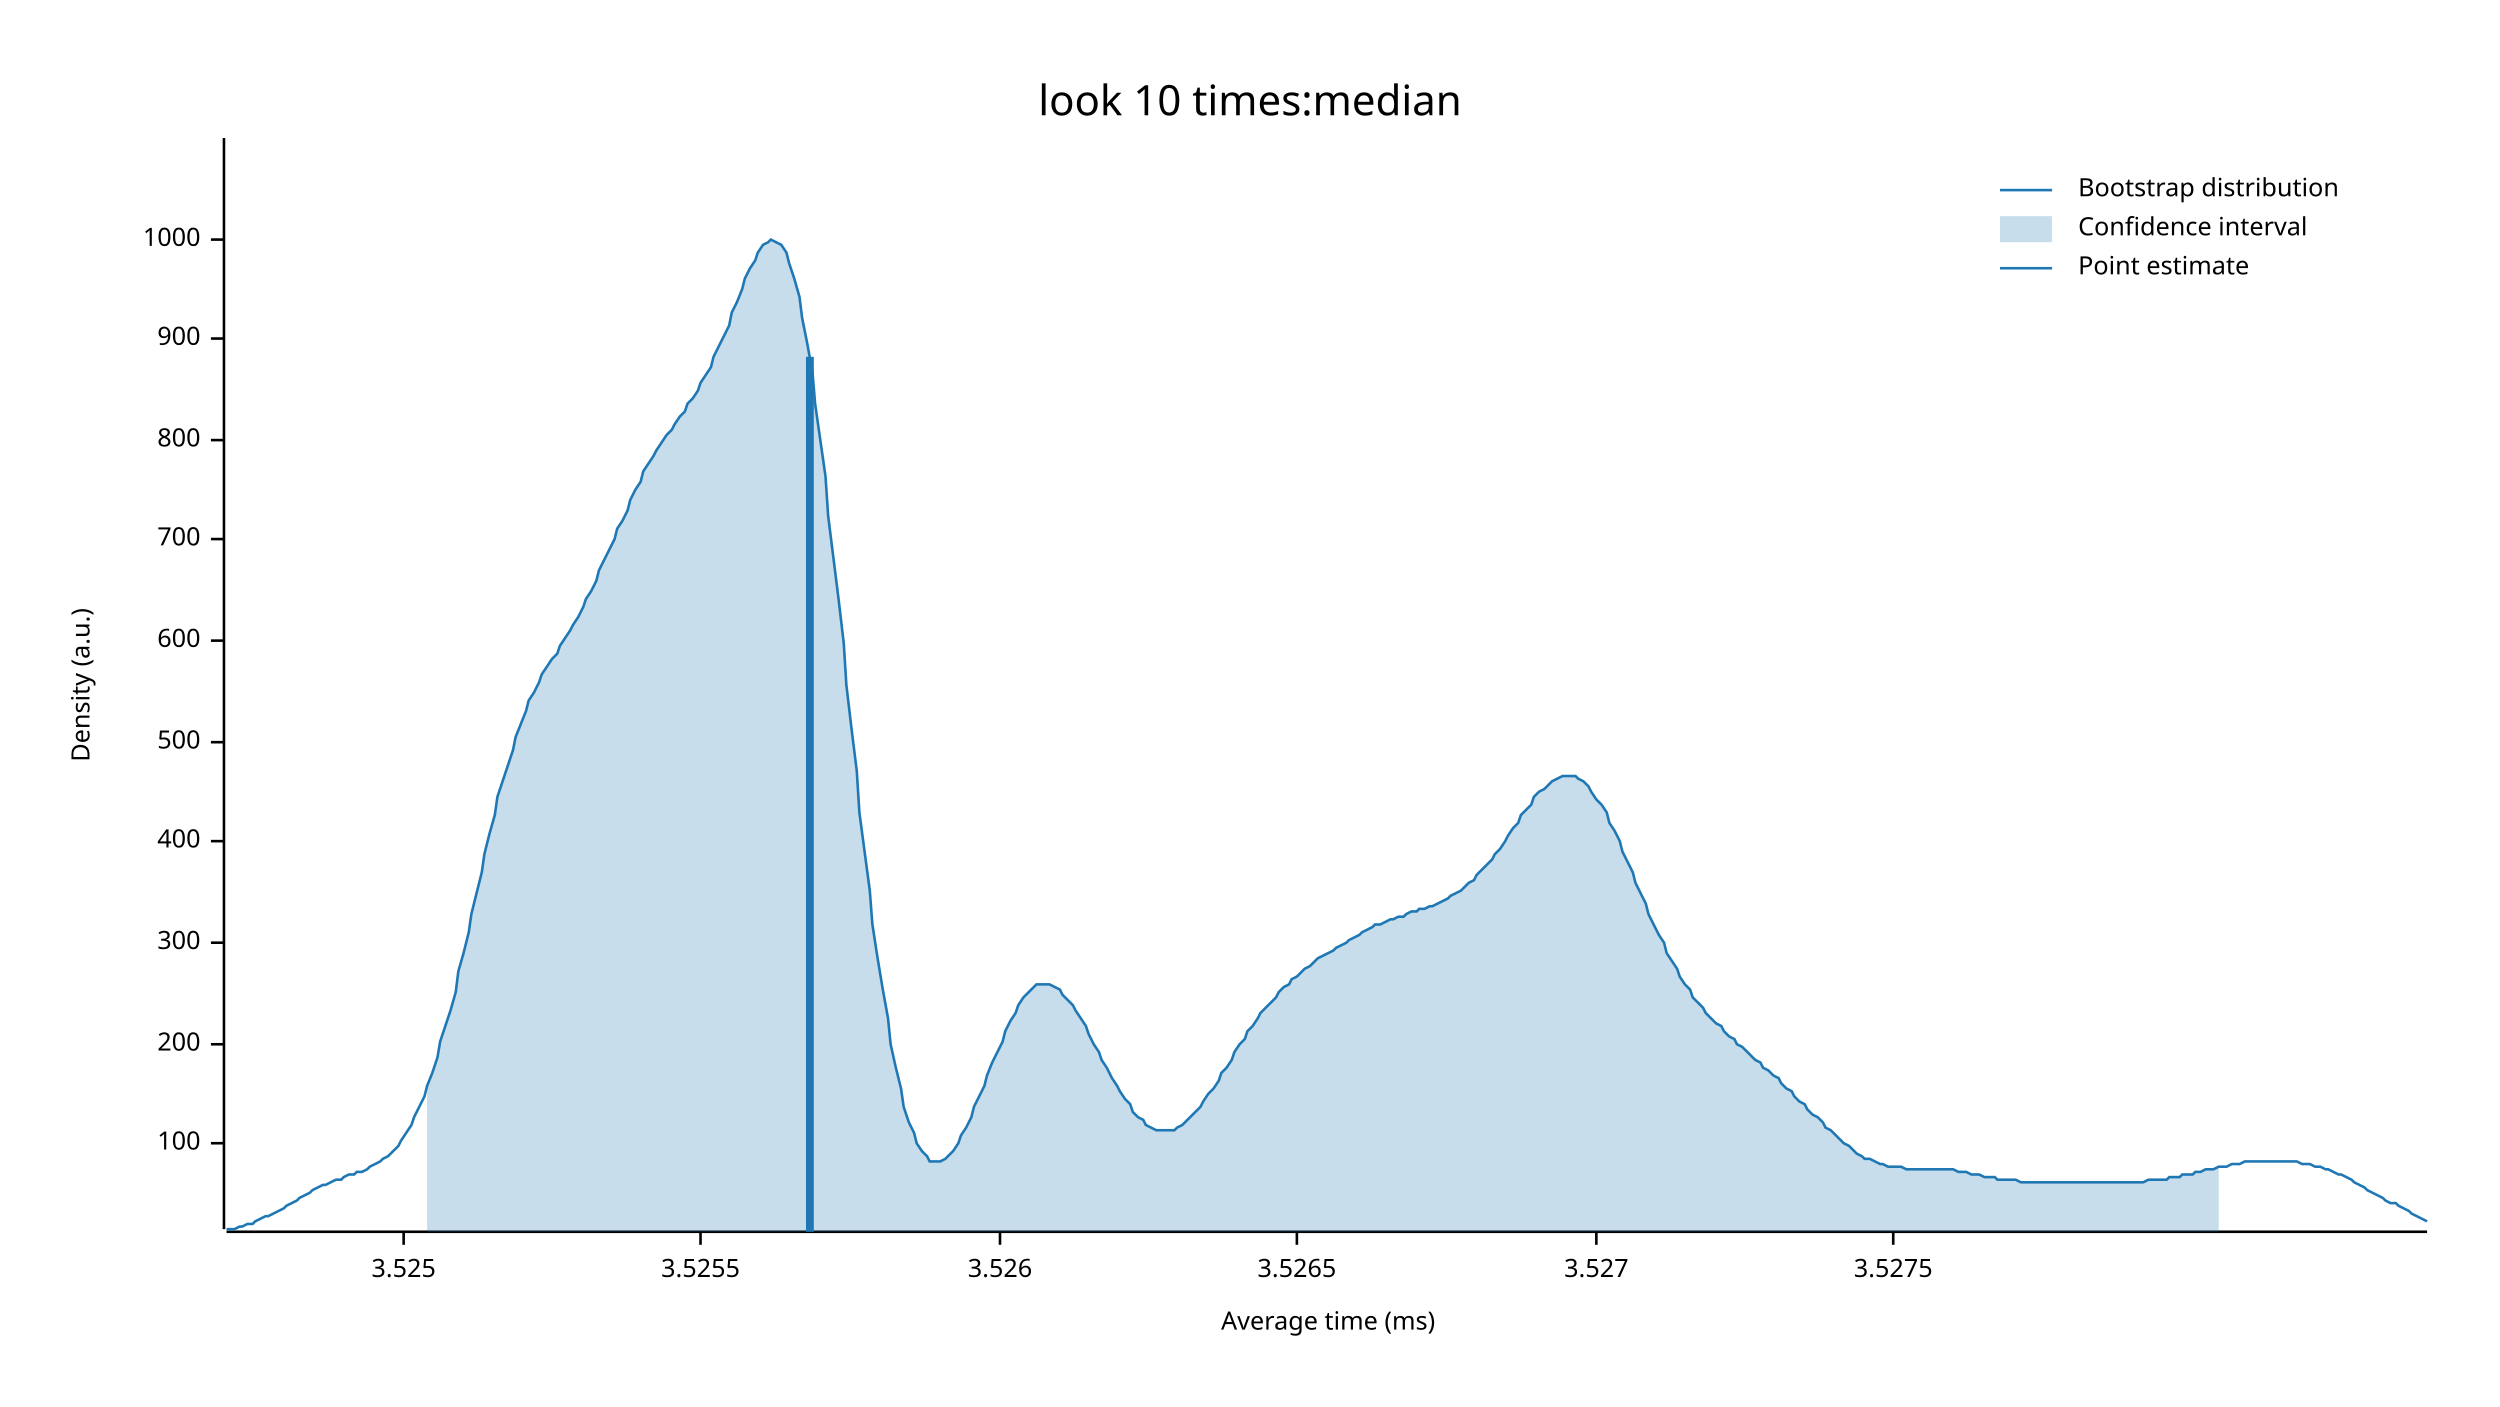
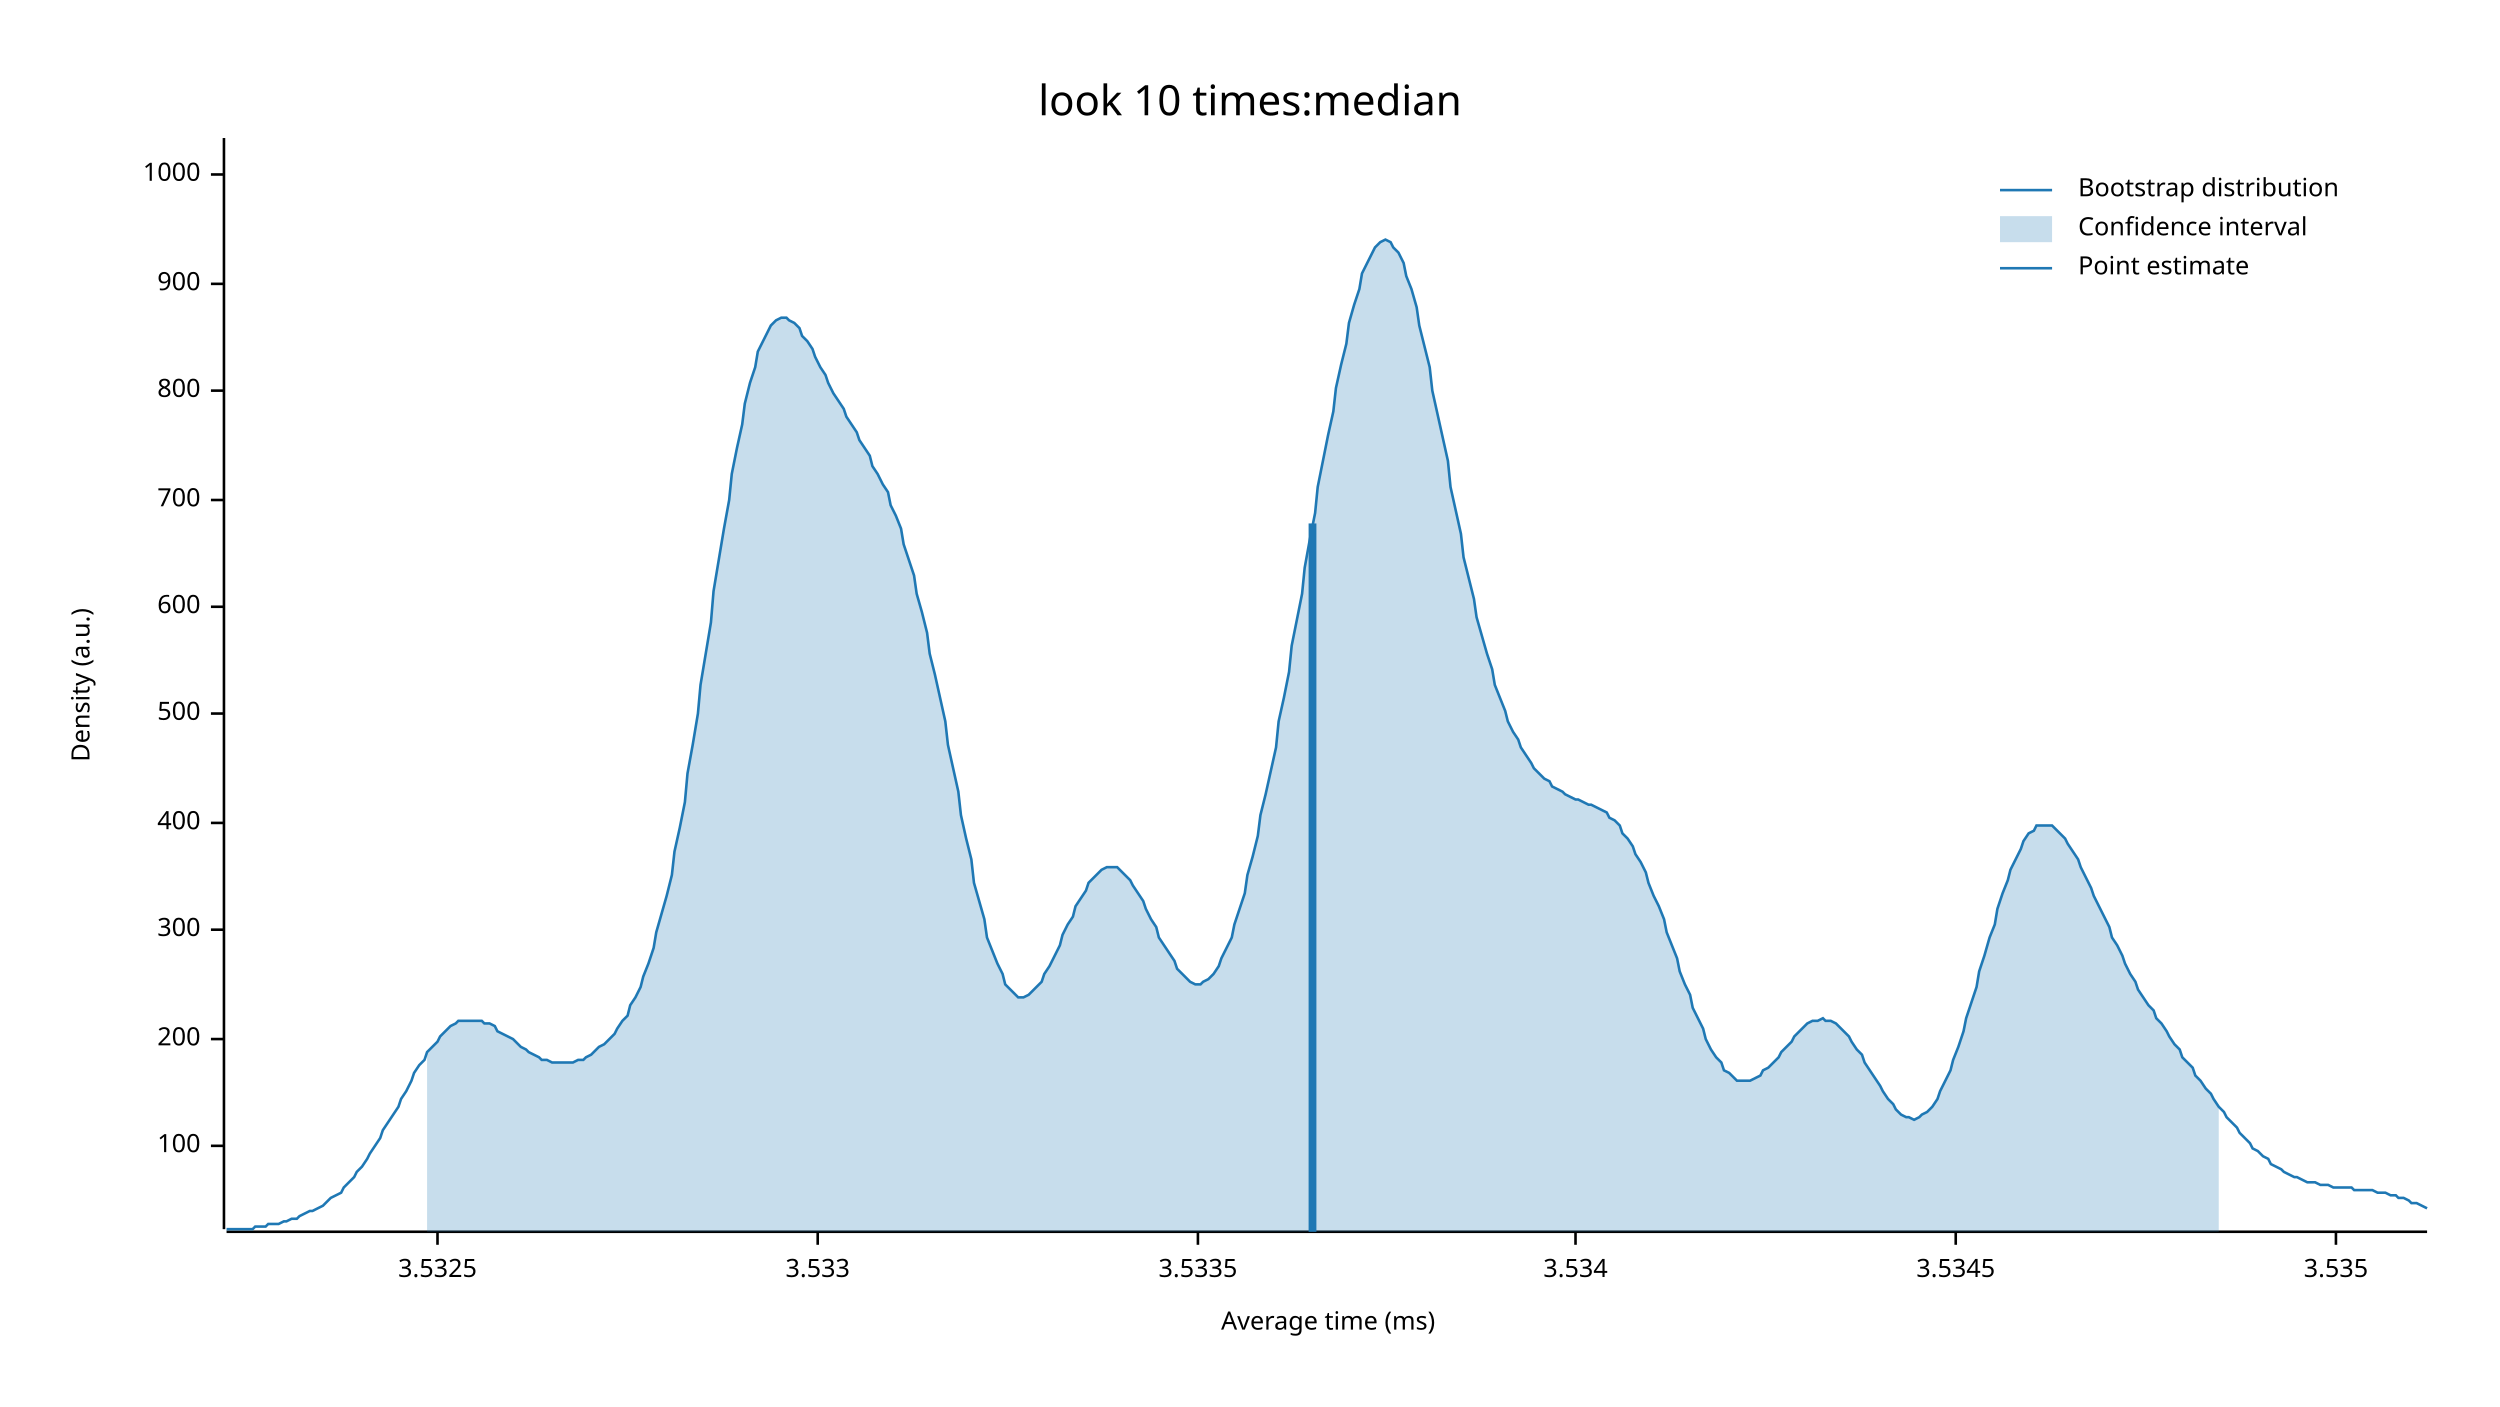
<svg xmlns="http://www.w3.org/2000/svg" width="960" height="540" viewBox="0 0 960 540">
  <text x="480" y="32" dy="0.76em" text-anchor="middle" font-family="sans-serif" font-size="16.129" opacity="1" fill="#000000">
look 10 times:median
</text>
  <text x="27" y="263" dy="0.76em" text-anchor="middle" font-family="sans-serif" font-size="9.677" opacity="1" fill="#000000" transform="rotate(270, 27, 263)">
Density (a.u.)
</text>
  <text x="510" y="513" dy="-0.5ex" text-anchor="middle" font-family="sans-serif" font-size="9.677" opacity="1" fill="#000000">
Average time (ms)
</text>
  <polyline fill="none" opacity="1" stroke="#000000" stroke-width="1" points="86,53 86,472 " />
-   <text x="77" y="439" dy="0.5ex" text-anchor="end" font-family="sans-serif" font-size="9.677" opacity="1" fill="#000000">
+   <text x="77" y="440" dy="0.5ex" text-anchor="end" font-family="sans-serif" font-size="9.677" opacity="1" fill="#000000">
100
</text>
-   <polyline fill="none" opacity="1" stroke="#000000" stroke-width="1" points="81,439 86,439 " />
-   <text x="77" y="401" dy="0.5ex" text-anchor="end" font-family="sans-serif" font-size="9.677" opacity="1" fill="#000000">
+   <polyline fill="none" opacity="1" stroke="#000000" stroke-width="1" points="81,440 86,440 " />
+   <text x="77" y="399" dy="0.5ex" text-anchor="end" font-family="sans-serif" font-size="9.677" opacity="1" fill="#000000">
200
</text>
-   <polyline fill="none" opacity="1" stroke="#000000" stroke-width="1" points="81,401 86,401 " />
-   <text x="77" y="362" dy="0.5ex" text-anchor="end" font-family="sans-serif" font-size="9.677" opacity="1" fill="#000000">
+   <polyline fill="none" opacity="1" stroke="#000000" stroke-width="1" points="81,399 86,399 " />
+   <text x="77" y="357" dy="0.5ex" text-anchor="end" font-family="sans-serif" font-size="9.677" opacity="1" fill="#000000">
300
</text>
-   <polyline fill="none" opacity="1" stroke="#000000" stroke-width="1" points="81,362 86,362 " />
-   <text x="77" y="323" dy="0.5ex" text-anchor="end" font-family="sans-serif" font-size="9.677" opacity="1" fill="#000000">
+   <polyline fill="none" opacity="1" stroke="#000000" stroke-width="1" points="81,357 86,357 " />
+   <text x="77" y="316" dy="0.5ex" text-anchor="end" font-family="sans-serif" font-size="9.677" opacity="1" fill="#000000">
400
</text>
-   <polyline fill="none" opacity="1" stroke="#000000" stroke-width="1" points="81,323 86,323 " />
-   <text x="77" y="285" dy="0.5ex" text-anchor="end" font-family="sans-serif" font-size="9.677" opacity="1" fill="#000000">
+   <polyline fill="none" opacity="1" stroke="#000000" stroke-width="1" points="81,316 86,316 " />
+   <text x="77" y="274" dy="0.5ex" text-anchor="end" font-family="sans-serif" font-size="9.677" opacity="1" fill="#000000">
500
</text>
-   <polyline fill="none" opacity="1" stroke="#000000" stroke-width="1" points="81,285 86,285 " />
-   <text x="77" y="246" dy="0.5ex" text-anchor="end" font-family="sans-serif" font-size="9.677" opacity="1" fill="#000000">
+   <polyline fill="none" opacity="1" stroke="#000000" stroke-width="1" points="81,274 86,274 " />
+   <text x="77" y="233" dy="0.5ex" text-anchor="end" font-family="sans-serif" font-size="9.677" opacity="1" fill="#000000">
600
</text>
-   <polyline fill="none" opacity="1" stroke="#000000" stroke-width="1" points="81,246 86,246 " />
-   <text x="77" y="207" dy="0.5ex" text-anchor="end" font-family="sans-serif" font-size="9.677" opacity="1" fill="#000000">
+   <polyline fill="none" opacity="1" stroke="#000000" stroke-width="1" points="81,233 86,233 " />
+   <text x="77" y="192" dy="0.5ex" text-anchor="end" font-family="sans-serif" font-size="9.677" opacity="1" fill="#000000">
700
</text>
-   <polyline fill="none" opacity="1" stroke="#000000" stroke-width="1" points="81,207 86,207 " />
-   <text x="77" y="169" dy="0.5ex" text-anchor="end" font-family="sans-serif" font-size="9.677" opacity="1" fill="#000000">
+   <polyline fill="none" opacity="1" stroke="#000000" stroke-width="1" points="81,192 86,192 " />
+   <text x="77" y="150" dy="0.5ex" text-anchor="end" font-family="sans-serif" font-size="9.677" opacity="1" fill="#000000">
800
</text>
-   <polyline fill="none" opacity="1" stroke="#000000" stroke-width="1" points="81,169 86,169 " />
-   <text x="77" y="130" dy="0.5ex" text-anchor="end" font-family="sans-serif" font-size="9.677" opacity="1" fill="#000000">
+   <polyline fill="none" opacity="1" stroke="#000000" stroke-width="1" points="81,150 86,150 " />
+   <text x="77" y="109" dy="0.5ex" text-anchor="end" font-family="sans-serif" font-size="9.677" opacity="1" fill="#000000">
900
</text>
-   <polyline fill="none" opacity="1" stroke="#000000" stroke-width="1" points="81,130 86,130 " />
-   <text x="77" y="92" dy="0.5ex" text-anchor="end" font-family="sans-serif" font-size="9.677" opacity="1" fill="#000000">
+   <polyline fill="none" opacity="1" stroke="#000000" stroke-width="1" points="81,109 86,109 " />
+   <text x="77" y="67" dy="0.5ex" text-anchor="end" font-family="sans-serif" font-size="9.677" opacity="1" fill="#000000">
1000
</text>
-   <polyline fill="none" opacity="1" stroke="#000000" stroke-width="1" points="81,92 86,92 " />
+   <polyline fill="none" opacity="1" stroke="#000000" stroke-width="1" points="81,67 86,67 " />
  <polyline fill="none" opacity="1" stroke="#000000" stroke-width="1" points="87,473 932,473 " />
-   <text x="155" y="483" dy="0.76em" text-anchor="middle" font-family="sans-serif" font-size="9.677" opacity="1" fill="#000000">
- 3.525
+   <text x="168" y="483" dy="0.76em" text-anchor="middle" font-family="sans-serif" font-size="9.677" opacity="1" fill="#000000">
+ 3.5325
</text>
-   <polyline fill="none" opacity="1" stroke="#000000" stroke-width="1" points="155,473 155,478 " />
-   <text x="269" y="483" dy="0.76em" text-anchor="middle" font-family="sans-serif" font-size="9.677" opacity="1" fill="#000000">
- 3.5255
+   <polyline fill="none" opacity="1" stroke="#000000" stroke-width="1" points="168,473 168,478 " />
+   <text x="314" y="483" dy="0.76em" text-anchor="middle" font-family="sans-serif" font-size="9.677" opacity="1" fill="#000000">
+ 3.533
</text>
-   <polyline fill="none" opacity="1" stroke="#000000" stroke-width="1" points="269,473 269,478 " />
-   <text x="384" y="483" dy="0.76em" text-anchor="middle" font-family="sans-serif" font-size="9.677" opacity="1" fill="#000000">
- 3.526
+   <polyline fill="none" opacity="1" stroke="#000000" stroke-width="1" points="314,473 314,478 " />
+   <text x="460" y="483" dy="0.76em" text-anchor="middle" font-family="sans-serif" font-size="9.677" opacity="1" fill="#000000">
+ 3.5335
</text>
-   <polyline fill="none" opacity="1" stroke="#000000" stroke-width="1" points="384,473 384,478 " />
-   <text x="498" y="483" dy="0.76em" text-anchor="middle" font-family="sans-serif" font-size="9.677" opacity="1" fill="#000000">
- 3.5265
+   <polyline fill="none" opacity="1" stroke="#000000" stroke-width="1" points="460,473 460,478 " />
+   <text x="605" y="483" dy="0.76em" text-anchor="middle" font-family="sans-serif" font-size="9.677" opacity="1" fill="#000000">
+ 3.534
</text>
-   <polyline fill="none" opacity="1" stroke="#000000" stroke-width="1" points="498,473 498,478 " />
-   <text x="613" y="483" dy="0.76em" text-anchor="middle" font-family="sans-serif" font-size="9.677" opacity="1" fill="#000000">
- 3.527
+   <polyline fill="none" opacity="1" stroke="#000000" stroke-width="1" points="605,473 605,478 " />
+   <text x="751" y="483" dy="0.76em" text-anchor="middle" font-family="sans-serif" font-size="9.677" opacity="1" fill="#000000">
+ 3.5345
</text>
-   <polyline fill="none" opacity="1" stroke="#000000" stroke-width="1" points="613,473 613,478 " />
-   <text x="727" y="483" dy="0.76em" text-anchor="middle" font-family="sans-serif" font-size="9.677" opacity="1" fill="#000000">
- 3.5275
+   <polyline fill="none" opacity="1" stroke="#000000" stroke-width="1" points="751,473 751,478 " />
+   <text x="897" y="483" dy="0.76em" text-anchor="middle" font-family="sans-serif" font-size="9.677" opacity="1" fill="#000000">
+ 3.535
</text>
-   <polyline fill="none" opacity="1" stroke="#000000" stroke-width="1" points="727,473 727,478 " />
-   <polyline fill="none" opacity="1" stroke="#1F78B4" stroke-width="1" points="87,472 88,472 90,472 92,471 93,471 95,470 97,470 98,469 100,468 102,467 103,467 105,466 107,465 109,464 110,463 112,462 114,461 115,460 117,459 119,458 120,457 122,456 124,455 125,455 127,454 129,453 131,453 132,452 134,451 136,451 137,450 139,450 141,449 142,448 144,447 146,446 147,445 149,444 151,442 153,440 154,438 156,435 158,432 159,429 161,425 163,421 164,417 166,412 168,406 169,400 171,394 173,388 175,381 176,373 178,366 180,358 181,351 183,343 185,335 186,328 188,320 190,313 191,306 193,300 195,294 197,288 198,283 200,278 202,273 203,269 205,266 207,262 208,259 210,256 212,253 214,251 215,248 217,245 219,242 220,240 222,237 224,233 225,230 227,227 229,223 230,219 232,215 234,211 236,207 237,203 239,200 241,196 242,192 244,188 246,185 247,181 249,178 251,175 252,173 254,170 256,167 258,165 259,163 261,160 263,158 264,155 266,153 268,150 269,147 271,144 273,141 274,137 276,133 278,129 280,125 281,120 283,116 285,111 286,107 288,103 290,100 291,97 293,94 295,93 296,92 298,93 300,94 302,97 303,101 305,107 307,114 308,122 310,132 312,143 313,155 315,169 317,183 318,198 320,214 322,230 324,247 325,263 327,280 329,296 330,312 332,327 334,342 335,355 337,368 339,380 341,391 342,401 344,410 346,418 347,425 349,431 351,435 352,439 354,442 356,444 357,446 359,446 361,446 363,445 364,444 366,442 368,439 369,436 371,433 373,429 374,425 376,421 378,417 379,413 381,408 383,404 385,400 386,396 388,392 390,389 391,386 393,383 395,381 396,380 398,378 400,378 401,378 403,378 405,379 407,380 408,382 410,384 412,386 413,388 415,391 417,394 418,397 420,401 422,404 423,407 425,410 427,414 429,417 430,419 432,422 434,424 435,427 437,429 439,430 440,432 442,433 444,434 445,434 447,434 449,434 451,434 452,433 454,432 456,430 457,429 459,427 461,425 462,423 464,420 466,418 468,415 469,412 471,410 473,407 474,404 476,401 478,399 479,396 481,394 483,391 484,389 486,387 488,385 490,383 491,381 493,379 495,378 496,376 498,375 500,373 501,372 503,371 505,369 506,368 508,367 510,366 512,365 513,364 515,363 517,362 518,361 520,360 522,359 523,358 525,357 527,356 528,355 530,355 532,354 534,353 535,353 537,352 539,352 540,351 542,350 544,350 545,349 547,349 549,348 550,348 552,347 554,346 556,345 557,344 559,343 561,342 562,341 564,339 566,338 567,336 569,334 571,332 573,330 574,328 576,326 578,323 579,321 581,318 583,316 584,313 586,311 588,309 589,306 591,304 593,303 595,301 596,300 598,299 600,298 601,298 603,298 605,298 606,299 608,300 610,302 611,304 613,307 615,309 617,312 618,316 620,319 622,323 623,327 625,331 627,335 628,339 630,343 632,347 633,351 635,355 637,359 639,362 640,366 642,369 644,372 645,375 647,378 649,380 650,383 652,385 654,387 655,389 657,391 659,393 661,394 662,396 664,398 666,399 667,401 669,402 671,404 672,405 674,407 676,408 677,410 679,411 681,413 683,414 684,416 686,418 688,419 689,421 691,423 693,424 694,426 696,428 698,429 700,431 701,433 703,434 705,436 706,437 708,439 710,440 711,441 713,443 715,444 716,445 718,445 720,446 722,447 723,447 725,448 727,448 728,448 730,448 732,449 733,449 735,449 737,449 738,449 740,449 742,449 744,449 745,449 747,449 749,449 750,449 752,450 754,450 755,450 757,451 759,451 760,451 762,452 764,452 766,452 767,453 769,453 771,453 772,453 774,453 776,454 777,454 779,454 781,454 782,454 784,454 786,454 788,454 789,454 791,454 793,454 794,454 796,454 798,454 799,454 801,454 803,454 804,454 806,454 808,454 810,454 811,454 813,454 815,454 816,454 818,454 820,454 821,454 823,454 825,453 827,453 828,453 830,453 832,453 833,452 835,452 837,452 838,451 840,451 842,451 843,450 845,450 847,449 849,449 850,449 852,448 854,448 855,448 857,447 859,447 860,447 862,446 864,446 865,446 867,446 869,446 871,446 872,446 874,446 876,446 877,446 879,446 881,446 882,446 884,447 886,447 887,447 889,448 891,448 893,449 894,449 896,450 898,451 899,451 901,452 903,453 904,454 906,455 908,456 909,457 911,458 913,459 915,460 916,461 918,462 920,462 921,463 923,464 925,465 926,466 928,467 930,468 932,469 " />
-   <polygon opacity="0.25" fill="#1F78B4" points="164,417 166,412 168,406 169,400 171,394 173,388 175,381 176,373 178,366 180,358 181,351 183,343 185,335 186,328 188,320 190,313 191,306 193,300 195,294 197,288 198,283 200,278 202,273 203,269 205,266 207,262 208,259 210,256 212,253 214,251 215,248 217,245 219,242 220,240 222,237 224,233 225,230 227,227 229,223 230,219 232,215 234,211 236,207 237,203 239,200 241,196 242,192 244,188 246,185 247,181 249,178 251,175 252,173 254,170 256,167 258,165 259,163 261,160 263,158 264,155 266,153 268,150 269,147 271,144 273,141 274,137 276,133 278,129 280,125 281,120 283,116 285,111 286,107 288,103 290,100 291,97 293,94 295,93 296,92 298,93 300,94 302,97 303,101 305,107 307,114 308,122 310,132 312,143 313,155 315,169 317,183 318,198 320,214 322,230 324,247 325,263 327,280 329,296 330,312 332,327 334,342 335,355 337,368 339,380 341,391 342,401 344,410 346,418 347,425 349,431 351,435 352,439 354,442 356,444 357,446 359,446 361,446 363,445 364,444 366,442 368,439 369,436 371,433 373,429 374,425 376,421 378,417 379,413 381,408 383,404 385,400 386,396 388,392 390,389 391,386 393,383 395,381 396,380 398,378 400,378 401,378 403,378 405,379 407,380 408,382 410,384 412,386 413,388 415,391 417,394 418,397 420,401 422,404 423,407 425,410 427,414 429,417 430,419 432,422 434,424 435,427 437,429 439,430 440,432 442,433 444,434 445,434 447,434 449,434 451,434 452,433 454,432 456,430 457,429 459,427 461,425 462,423 464,420 466,418 468,415 469,412 471,410 473,407 474,404 476,401 478,399 479,396 481,394 483,391 484,389 486,387 488,385 490,383 491,381 493,379 495,378 496,376 498,375 500,373 501,372 503,371 505,369 506,368 508,367 510,366 512,365 513,364 515,363 517,362 518,361 520,360 522,359 523,358 525,357 527,356 528,355 530,355 532,354 534,353 535,353 537,352 539,352 540,351 542,350 544,350 545,349 547,349 549,348 550,348 552,347 554,346 556,345 557,344 559,343 561,342 562,341 564,339 566,338 567,336 569,334 571,332 573,330 574,328 576,326 578,323 579,321 581,318 583,316 584,313 586,311 588,309 589,306 591,304 593,303 595,301 596,300 598,299 600,298 601,298 603,298 605,298 606,299 608,300 610,302 611,304 613,307 615,309 617,312 618,316 620,319 622,323 623,327 625,331 627,335 628,339 630,343 632,347 633,351 635,355 637,359 639,362 640,366 642,369 644,372 645,375 647,378 649,380 650,383 652,385 654,387 655,389 657,391 659,393 661,394 662,396 664,398 666,399 667,401 669,402 671,404 672,405 674,407 676,408 677,410 679,411 681,413 683,414 684,416 686,418 688,419 689,421 691,423 693,424 694,426 696,428 698,429 700,431 701,433 703,434 705,436 706,437 708,439 710,440 711,441 713,443 715,444 716,445 718,445 720,446 722,447 723,447 725,448 727,448 728,448 730,448 732,449 733,449 735,449 737,449 738,449 740,449 742,449 744,449 745,449 747,449 749,449 750,449 752,450 754,450 755,450 757,451 759,451 760,451 762,452 764,452 766,452 767,453 769,453 771,453 772,453 774,453 776,454 777,454 779,454 781,454 782,454 784,454 786,454 788,454 789,454 791,454 793,454 794,454 796,454 798,454 799,454 801,454 803,454 804,454 806,454 808,454 810,454 811,454 813,454 815,454 816,454 818,454 820,454 821,454 823,454 825,453 827,453 828,453 830,453 832,453 833,452 835,452 837,452 838,451 840,451 842,451 843,450 845,450 847,449 849,449 850,449 852,448 852,473 164,473 " />
-   <polyline fill="none" opacity="1" stroke="#1F78B4" stroke-width="3" points="311,473 311,137 " />
+   <polyline fill="none" opacity="1" stroke="#000000" stroke-width="1" points="897,473 897,478 " />
+   <polyline fill="none" opacity="1" stroke="#1F78B4" stroke-width="1" points="87,472 88,472 90,472 92,472 93,472 95,472 97,472 98,471 100,471 102,471 103,470 105,470 107,470 109,469 110,469 112,468 114,468 115,467 117,466 119,465 120,465 122,464 124,463 125,462 127,460 129,459 131,458 132,456 134,454 136,452 137,450 139,448 141,445 142,443 144,440 146,437 147,434 149,431 151,428 153,425 154,422 156,419 158,415 159,412 161,409 163,407 164,404 166,402 168,400 169,398 171,396 173,394 175,393 176,392 178,392 180,392 181,392 183,392 185,392 186,393 188,393 190,394 191,396 193,397 195,398 197,399 198,400 200,402 202,403 203,404 205,405 207,406 208,407 210,407 212,408 214,408 215,408 217,408 219,408 220,408 222,407 224,407 225,406 227,405 229,403 230,402 232,401 234,399 236,397 237,395 239,392 241,390 242,386 244,383 246,379 247,375 249,370 251,364 252,358 254,351 256,344 258,336 259,327 261,318 263,308 264,297 266,286 268,274 269,263 271,251 273,239 274,227 276,215 278,203 280,192 281,182 283,172 285,163 286,155 288,147 290,141 291,135 293,131 295,127 296,125 298,123 300,122 302,122 303,123 305,124 307,126 308,129 310,131 312,134 313,137 315,141 317,144 318,147 320,151 322,154 324,157 325,160 327,163 329,166 330,169 332,172 334,175 335,179 337,182 339,186 341,189 342,194 344,198 346,203 347,209 349,215 351,221 352,228 354,235 356,243 357,251 359,259 361,268 363,277 364,286 366,295 368,304 369,313 371,322 373,330 374,339 376,346 378,353 379,360 381,365 383,370 385,374 386,378 388,380 390,382 391,383 393,383 395,382 396,381 398,379 400,377 401,374 403,371 405,367 407,363 408,359 410,355 412,352 413,348 415,345 417,342 418,339 420,337 422,335 423,334 425,333 427,333 429,333 430,334 432,336 434,338 435,340 437,343 439,346 440,349 442,353 444,356 445,360 447,363 449,366 451,369 452,372 454,374 456,376 457,377 459,378 461,378 462,377 464,376 466,374 468,371 469,368 471,364 473,360 474,355 476,349 478,343 479,336 481,329 483,321 484,313 486,305 488,296 490,287 491,277 493,268 495,258 496,248 498,238 500,228 501,218 503,207 505,197 506,187 508,177 510,167 512,158 513,149 515,140 517,132 518,124 520,117 522,111 523,105 525,101 527,97 528,95 530,93 532,92 534,93 535,95 537,97 539,101 540,106 542,111 544,118 545,125 547,133 549,141 550,150 552,159 554,168 556,177 557,187 559,196 561,205 562,214 564,222 566,230 567,237 569,244 571,251 573,257 574,263 576,268 578,273 579,277 581,281 583,284 584,287 586,290 588,293 589,295 591,297 593,299 595,300 596,302 598,303 600,304 601,305 603,306 605,307 606,307 608,308 610,309 611,309 613,310 615,311 617,312 618,314 620,315 622,317 623,320 625,322 627,325 628,328 630,331 632,335 633,339 635,344 637,348 639,353 640,358 642,363 644,368 645,373 647,378 649,382 650,387 652,391 654,395 655,399 657,403 659,406 661,408 662,411 664,412 666,414 667,415 669,415 671,415 672,415 674,414 676,413 677,411 679,410 681,408 683,406 684,404 686,402 688,400 689,398 691,396 693,394 694,393 696,392 698,392 700,391 701,392 703,392 705,393 706,394 708,396 710,398 711,400 713,403 715,405 716,408 718,411 720,414 722,417 723,419 725,422 727,424 728,426 730,428 732,429 733,429 735,430 737,429 738,428 740,427 742,425 744,422 745,419 747,415 749,411 750,407 752,402 754,396 755,391 757,385 759,379 760,373 762,367 764,360 766,355 767,349 769,343 771,338 772,334 774,330 776,326 777,323 779,320 781,319 782,317 784,317 786,317 788,317 789,318 791,320 793,322 794,324 796,327 798,330 799,333 801,337 803,341 804,344 806,348 808,352 810,356 811,360 813,363 815,367 816,370 818,374 820,377 821,380 823,383 825,386 827,388 828,391 830,393 832,396 833,398 835,401 837,403 838,406 840,408 842,410 843,413 845,415 847,418 849,420 850,422 852,425 854,427 855,429 857,431 859,433 860,435 862,437 864,439 865,441 867,442 869,444 871,445 872,447 874,448 876,449 877,450 879,451 881,452 882,452 884,453 886,454 887,454 889,454 891,455 893,455 894,455 896,456 898,456 899,456 901,456 903,456 904,457 906,457 908,457 909,457 911,457 913,458 915,458 916,458 918,459 920,459 921,460 923,460 925,461 926,462 928,462 930,463 932,464 " />
+   <polygon opacity="0.25" fill="#1F78B4" points="164,404 166,402 168,400 169,398 171,396 173,394 175,393 176,392 178,392 180,392 181,392 183,392 185,392 186,393 188,393 190,394 191,396 193,397 195,398 197,399 198,400 200,402 202,403 203,404 205,405 207,406 208,407 210,407 212,408 214,408 215,408 217,408 219,408 220,408 222,407 224,407 225,406 227,405 229,403 230,402 232,401 234,399 236,397 237,395 239,392 241,390 242,386 244,383 246,379 247,375 249,370 251,364 252,358 254,351 256,344 258,336 259,327 261,318 263,308 264,297 266,286 268,274 269,263 271,251 273,239 274,227 276,215 278,203 280,192 281,182 283,172 285,163 286,155 288,147 290,141 291,135 293,131 295,127 296,125 298,123 300,122 302,122 303,123 305,124 307,126 308,129 310,131 312,134 313,137 315,141 317,144 318,147 320,151 322,154 324,157 325,160 327,163 329,166 330,169 332,172 334,175 335,179 337,182 339,186 341,189 342,194 344,198 346,203 347,209 349,215 351,221 352,228 354,235 356,243 357,251 359,259 361,268 363,277 364,286 366,295 368,304 369,313 371,322 373,330 374,339 376,346 378,353 379,360 381,365 383,370 385,374 386,378 388,380 390,382 391,383 393,383 395,382 396,381 398,379 400,377 401,374 403,371 405,367 407,363 408,359 410,355 412,352 413,348 415,345 417,342 418,339 420,337 422,335 423,334 425,333 427,333 429,333 430,334 432,336 434,338 435,340 437,343 439,346 440,349 442,353 444,356 445,360 447,363 449,366 451,369 452,372 454,374 456,376 457,377 459,378 461,378 462,377 464,376 466,374 468,371 469,368 471,364 473,360 474,355 476,349 478,343 479,336 481,329 483,321 484,313 486,305 488,296 490,287 491,277 493,268 495,258 496,248 498,238 500,228 501,218 503,207 505,197 506,187 508,177 510,167 512,158 513,149 515,140 517,132 518,124 520,117 522,111 523,105 525,101 527,97 528,95 530,93 532,92 534,93 535,95 537,97 539,101 540,106 542,111 544,118 545,125 547,133 549,141 550,150 552,159 554,168 556,177 557,187 559,196 561,205 562,214 564,222 566,230 567,237 569,244 571,251 573,257 574,263 576,268 578,273 579,277 581,281 583,284 584,287 586,290 588,293 589,295 591,297 593,299 595,300 596,302 598,303 600,304 601,305 603,306 605,307 606,307 608,308 610,309 611,309 613,310 615,311 617,312 618,314 620,315 622,317 623,320 625,322 627,325 628,328 630,331 632,335 633,339 635,344 637,348 639,353 640,358 642,363 644,368 645,373 647,378 649,382 650,387 652,391 654,395 655,399 657,403 659,406 661,408 662,411 664,412 666,414 667,415 669,415 671,415 672,415 674,414 676,413 677,411 679,410 681,408 683,406 684,404 686,402 688,400 689,398 691,396 693,394 694,393 696,392 698,392 700,391 701,392 703,392 705,393 706,394 708,396 710,398 711,400 713,403 715,405 716,408 718,411 720,414 722,417 723,419 725,422 727,424 728,426 730,428 732,429 733,429 735,430 737,429 738,428 740,427 742,425 744,422 745,419 747,415 749,411 750,407 752,402 754,396 755,391 757,385 759,379 760,373 762,367 764,360 766,355 767,349 769,343 771,338 772,334 774,330 776,326 777,323 779,320 781,319 782,317 784,317 786,317 788,317 789,318 791,320 793,322 794,324 796,327 798,330 799,333 801,337 803,341 804,344 806,348 808,352 810,356 811,360 813,363 815,367 816,370 818,374 820,377 821,380 823,383 825,386 827,388 828,391 830,393 832,396 833,398 835,401 837,403 838,406 840,408 842,410 843,413 845,415 847,418 849,420 850,422 852,425 852,473 164,473 " />
+   <polyline fill="none" opacity="1" stroke="#1F78B4" stroke-width="3" points="504,473 504,201 " />
  <text x="798" y="68" dy="0.76em" text-anchor="start" font-family="sans-serif" font-size="9.677" opacity="1" fill="#000000">
Bootstrap distribution
</text>
  <text x="798" y="83" dy="0.76em" text-anchor="start" font-family="sans-serif" font-size="9.677" opacity="1" fill="#000000">
Confidence interval
</text>
  <text x="798" y="98" dy="0.76em" text-anchor="start" font-family="sans-serif" font-size="9.677" opacity="1" fill="#000000">
Point estimate
</text>
  <polyline fill="none" opacity="1" stroke="#1F78B4" stroke-width="1" points="768,73 788,73 " />
  <rect x="768" y="83" width="20" height="10" opacity="0.25" fill="#1F78B4" stroke="none" />
  <polyline fill="none" opacity="1" stroke="#1F78B4" stroke-width="1" points="768,103 788,103 " />
</svg>
